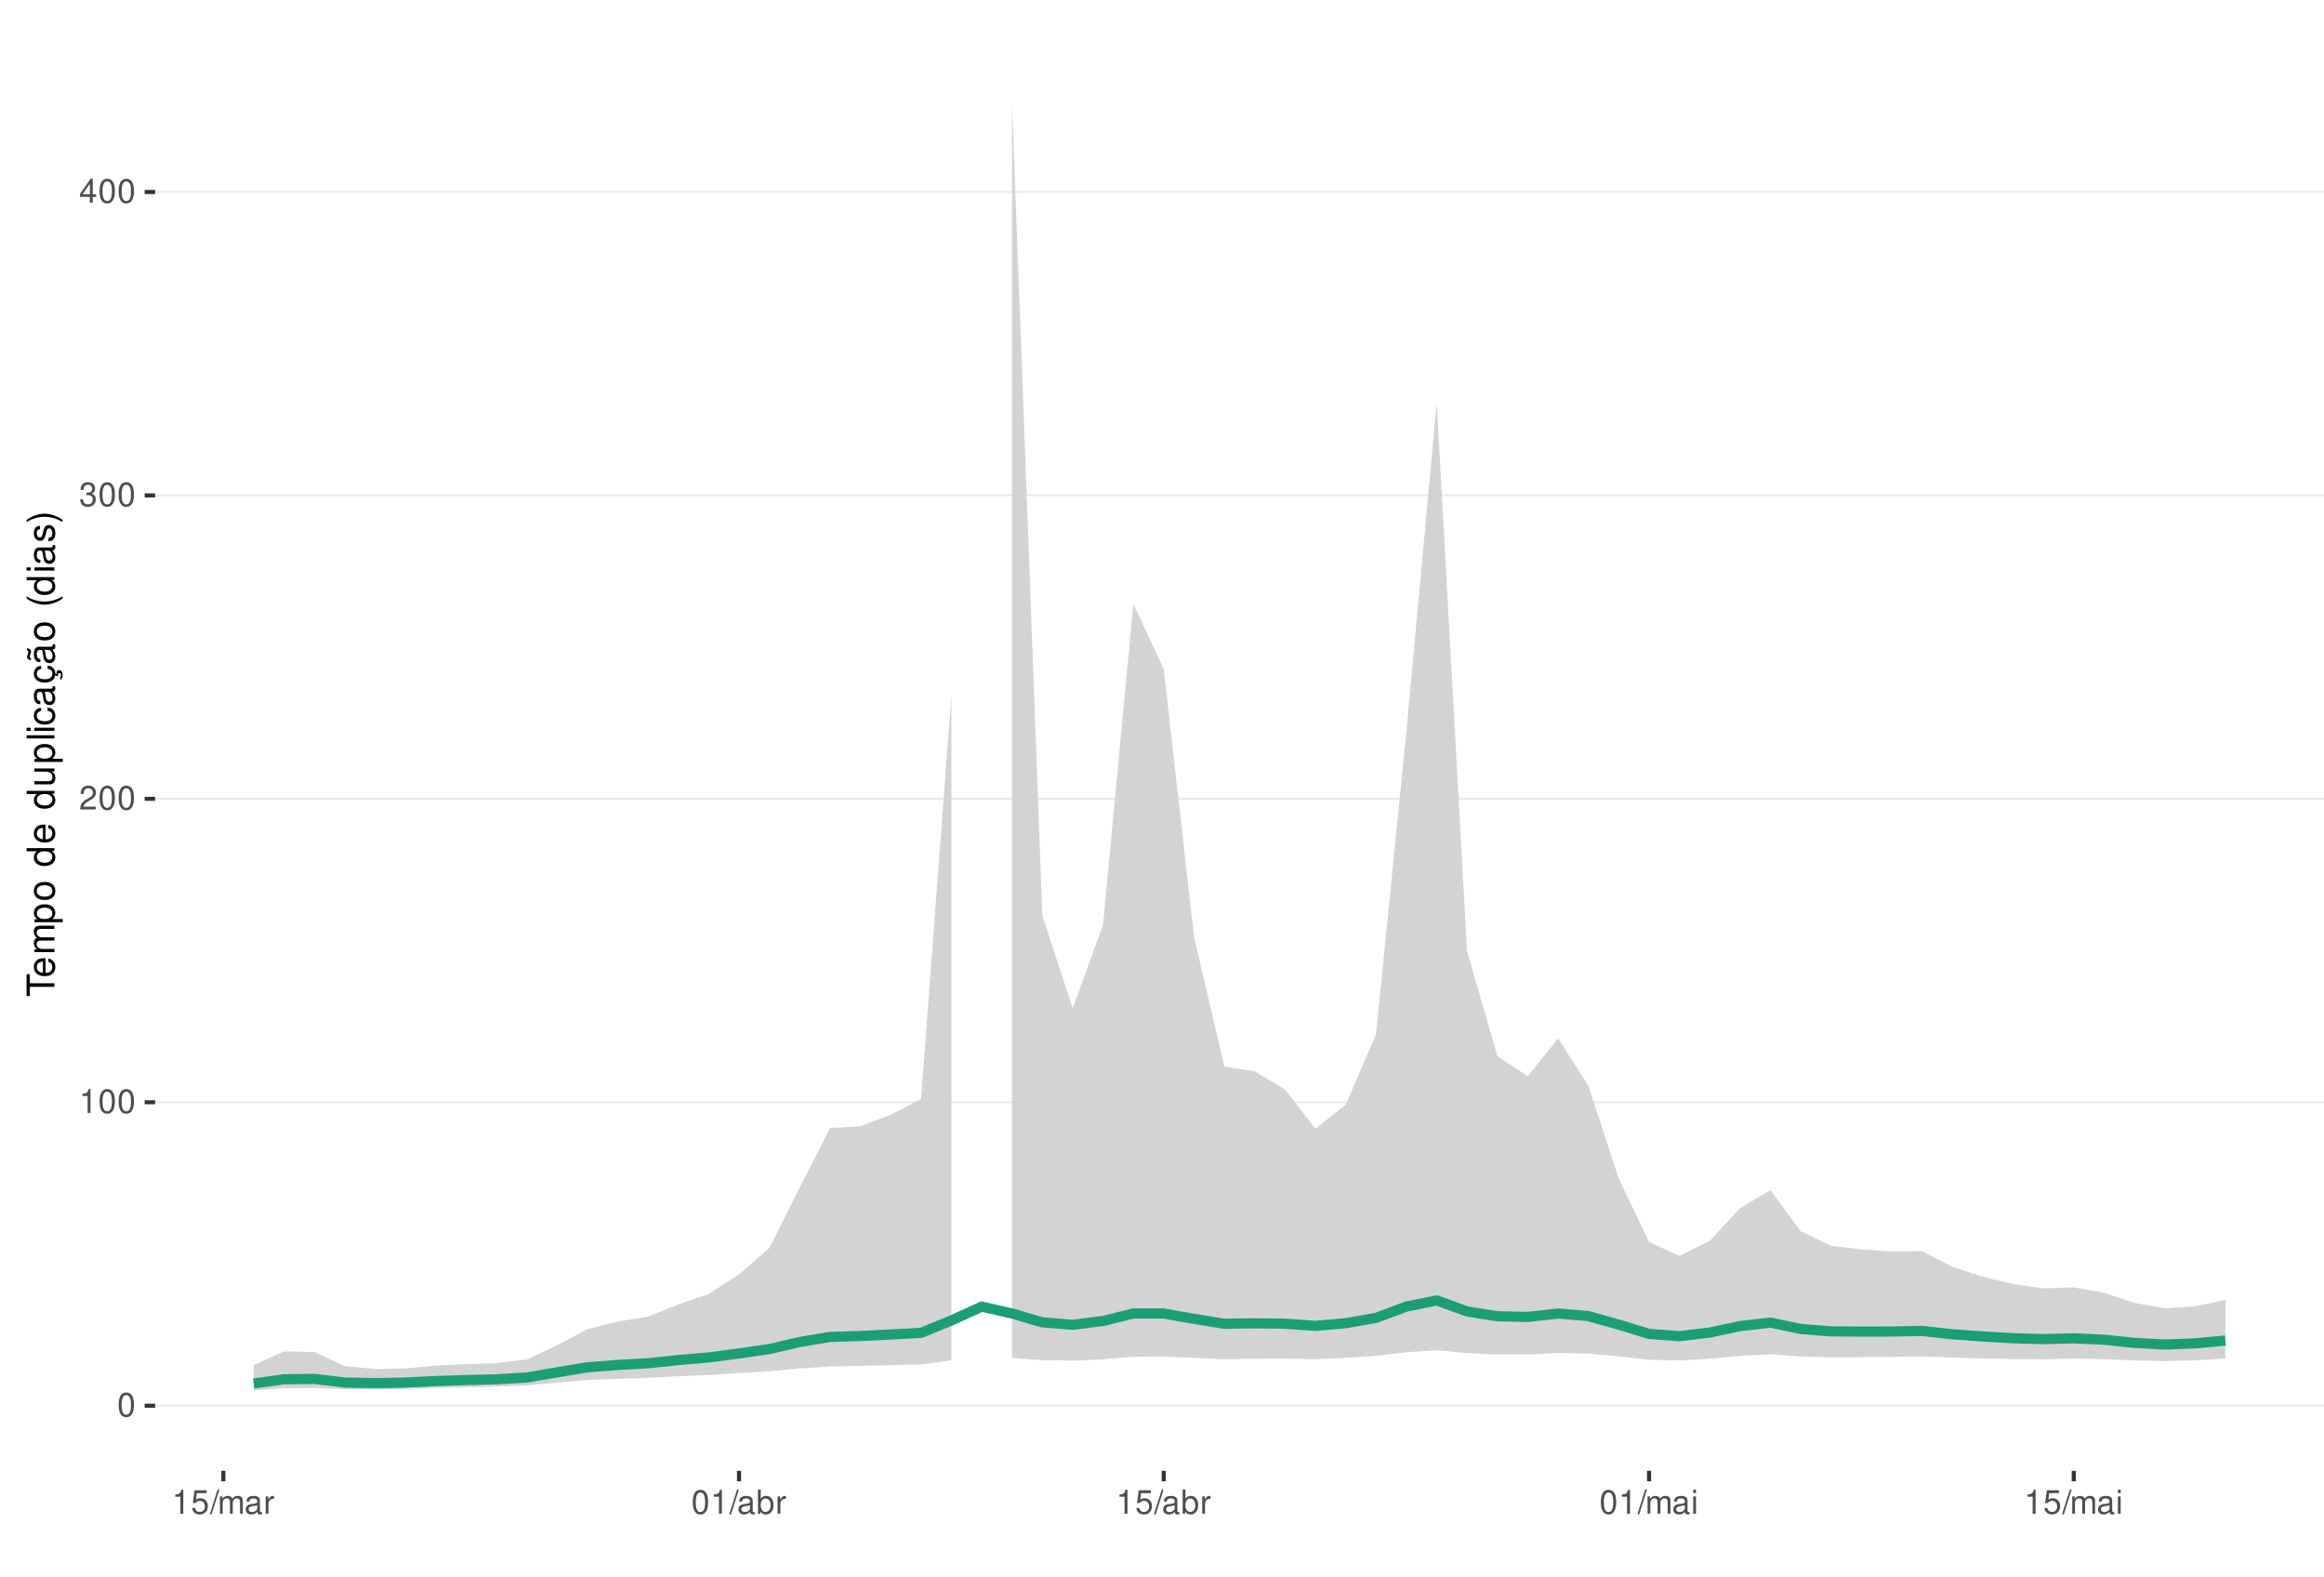
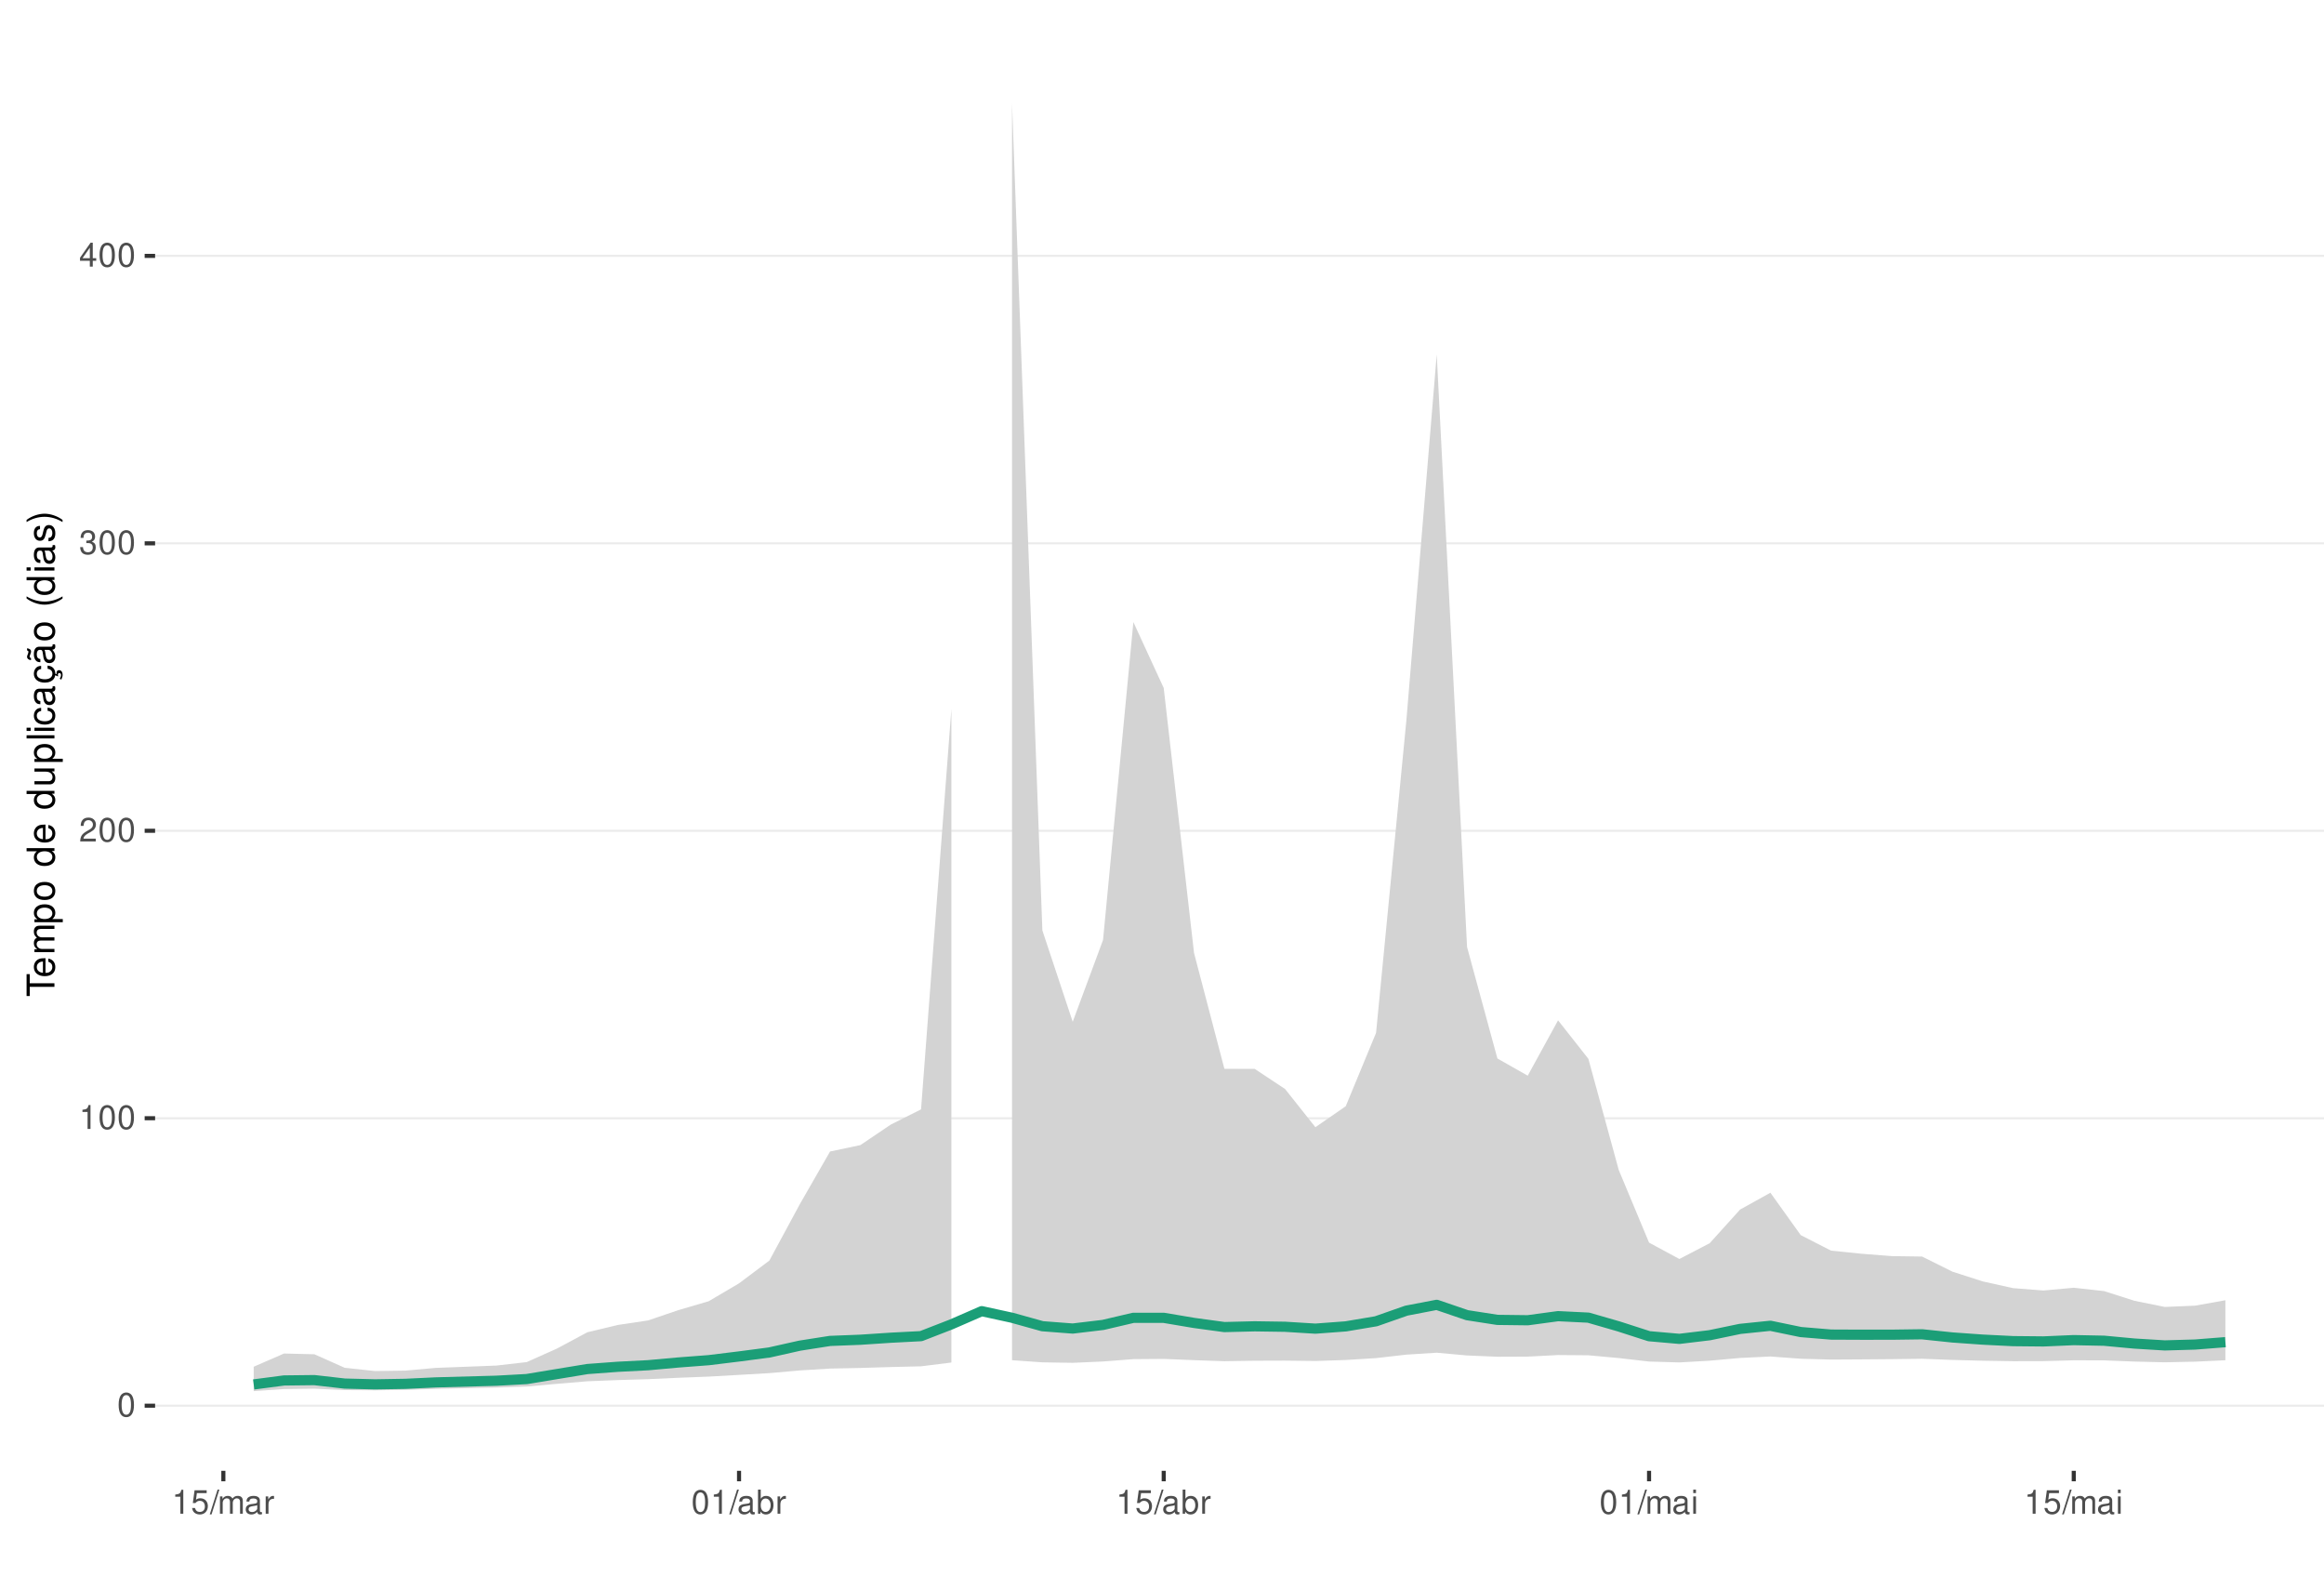
<svg xmlns="http://www.w3.org/2000/svg" xmlns:xlink="http://www.w3.org/1999/xlink" width="609pt" height="413pt" viewBox="0 0 609 413" version="1.1">
  <defs>
    <g>
      <symbol overflow="visible" id="glyph0-0">
        <path style="stroke:none;" d="" />
      </symbol>
      <symbol overflow="visible" id="glyph0-1">
        <path style="stroke:none;" d="M 2.375 -6.266 C 1.812 -6.266 1.297 -6 0.969 -5.578 C 0.578 -5.016 0.375 -4.188 0.375 -3.031 C 0.375 -0.922 1.062 0.203 2.375 0.203 C 3.672 0.203 4.391 -0.922 4.391 -2.984 C 4.391 -4.188 4.203 -5 3.797 -5.578 C 3.469 -6 2.953 -6.266 2.375 -6.266 Z M 2.375 -5.578 C 3.203 -5.578 3.609 -4.75 3.609 -3.047 C 3.609 -1.266 3.219 -0.438 2.359 -0.438 C 1.562 -0.438 1.156 -1.297 1.156 -3.016 C 1.156 -4.75 1.562 -5.578 2.375 -5.578 Z M 2.375 -5.578 " />
      </symbol>
      <symbol overflow="visible" id="glyph0-2">
        <path style="stroke:none;" d="M 2.234 -4.453 L 2.234 0 L 3 0 L 3 -6.266 L 2.5 -6.266 C 2.234 -5.297 2.062 -5.172 0.891 -5.016 L 0.891 -4.453 Z M 2.234 -4.453 " />
      </symbol>
      <symbol overflow="visible" id="glyph0-3">
        <path style="stroke:none;" d="M 4.375 -0.75 L 1.156 -0.75 C 1.234 -1.266 1.5 -1.594 2.266 -2.062 L 3.125 -2.547 C 3.984 -3.016 4.422 -3.656 4.422 -4.438 C 4.422 -4.953 4.219 -5.438 3.859 -5.781 C 3.484 -6.109 3.031 -6.266 2.453 -6.266 C 1.672 -6.266 1.094 -5.984 0.766 -5.438 C 0.547 -5.109 0.453 -4.719 0.438 -4.094 L 1.188 -4.094 C 1.219 -4.516 1.266 -4.766 1.375 -4.984 C 1.578 -5.359 1.969 -5.594 2.438 -5.594 C 3.125 -5.594 3.641 -5.094 3.641 -4.422 C 3.641 -3.906 3.359 -3.484 2.812 -3.172 L 2.016 -2.703 C 0.734 -1.969 0.359 -1.375 0.297 -0.016 L 4.375 -0.016 Z M 4.375 -0.75 " />
      </symbol>
      <symbol overflow="visible" id="glyph0-4">
        <path style="stroke:none;" d="M 1.906 -2.875 L 2.328 -2.875 C 3.156 -2.875 3.594 -2.5 3.594 -1.734 C 3.594 -0.953 3.125 -0.469 2.344 -0.469 C 1.5 -0.469 1.094 -0.906 1.031 -1.812 L 0.281 -1.812 C 0.312 -1.312 0.391 -0.984 0.547 -0.703 C 0.859 -0.109 1.469 0.203 2.297 0.203 C 3.562 0.203 4.375 -0.562 4.375 -1.75 C 4.375 -2.547 4.078 -2.984 3.344 -3.234 C 3.906 -3.469 4.203 -3.906 4.203 -4.531 C 4.203 -5.609 3.5 -6.266 2.328 -6.266 C 1.094 -6.266 0.438 -5.562 0.406 -4.234 L 1.172 -4.234 C 1.172 -4.625 1.219 -4.844 1.312 -5.031 C 1.484 -5.391 1.859 -5.594 2.344 -5.594 C 3.016 -5.594 3.422 -5.188 3.422 -4.516 C 3.422 -4.062 3.266 -3.797 2.922 -3.656 C 2.719 -3.562 2.438 -3.531 1.906 -3.516 Z M 1.906 -2.875 " />
      </symbol>
      <symbol overflow="visible" id="glyph0-5">
        <path style="stroke:none;" d="M 2.828 -1.516 L 2.828 0 L 3.594 0 L 3.594 -1.516 L 4.5 -1.516 L 4.5 -2.203 L 3.594 -2.203 L 3.594 -6.266 L 3.031 -6.266 L 0.25 -2.312 L 0.25 -1.516 Z M 2.828 -2.203 L 0.906 -2.203 L 2.828 -4.953 Z M 2.828 -2.203 " />
      </symbol>
      <symbol overflow="visible" id="glyph0-6">
        <path style="stroke:none;" d="M 4.125 -6.141 L 0.953 -6.141 L 0.5 -2.797 L 1.188 -2.797 C 1.547 -3.219 1.844 -3.375 2.328 -3.375 C 3.156 -3.375 3.656 -2.797 3.656 -1.891 C 3.656 -1.016 3.156 -0.469 2.312 -0.469 C 1.656 -0.469 1.25 -0.812 1.062 -1.5 L 0.297 -1.5 C 0.406 -1 0.5 -0.766 0.672 -0.531 C 1.016 -0.062 1.641 0.203 2.344 0.203 C 3.578 0.203 4.438 -0.703 4.438 -2 C 4.438 -3.219 3.641 -4.047 2.453 -4.047 C 2.031 -4.047 1.672 -3.938 1.328 -3.672 L 1.562 -5.391 L 4.125 -5.391 Z M 4.125 -6.141 " />
      </symbol>
      <symbol overflow="visible" id="glyph0-7">
        <path style="stroke:none;" d="M 1.984 -6.312 L -0.062 0.172 L 0.406 0.172 L 2.453 -6.312 Z M 1.984 -6.312 " />
      </symbol>
      <symbol overflow="visible" id="glyph0-8">
        <path style="stroke:none;" d="M 0.609 -4.531 L 0.609 0 L 1.328 0 L 1.328 -2.844 C 1.328 -3.5 1.812 -4.031 2.391 -4.031 C 2.938 -4.031 3.234 -3.703 3.234 -3.125 L 3.234 0 L 3.969 0 L 3.969 -2.844 C 3.969 -3.5 4.438 -4.031 5.031 -4.031 C 5.562 -4.031 5.875 -3.703 5.875 -3.125 L 5.875 0 L 6.594 0 L 6.594 -3.406 C 6.594 -4.219 6.125 -4.672 5.281 -4.672 C 4.672 -4.672 4.312 -4.484 3.891 -3.969 C 3.625 -4.453 3.25 -4.672 2.672 -4.672 C 2.062 -4.672 1.656 -4.438 1.266 -3.891 L 1.266 -4.531 Z M 0.609 -4.531 " />
      </symbol>
      <symbol overflow="visible" id="glyph0-9">
        <path style="stroke:none;" d="M 4.625 -0.422 C 4.547 -0.406 4.516 -0.406 4.469 -0.406 C 4.219 -0.406 4.078 -0.531 4.078 -0.766 L 4.078 -3.422 C 4.078 -4.234 3.5 -4.672 2.375 -4.672 C 1.719 -4.672 1.188 -4.469 0.875 -4.141 C 0.672 -3.906 0.578 -3.641 0.562 -3.188 L 1.297 -3.188 C 1.344 -3.75 1.672 -4 2.359 -4 C 3.016 -4 3.375 -3.75 3.375 -3.328 L 3.375 -3.141 C 3.359 -2.828 3.203 -2.703 2.609 -2.625 C 1.594 -2.5 1.438 -2.469 1.156 -2.359 C 0.625 -2.125 0.359 -1.734 0.359 -1.141 C 0.359 -0.312 0.938 0.203 1.859 0.203 C 2.422 0.203 2.875 0 3.391 -0.469 C 3.438 0 3.672 0.203 4.141 0.203 C 4.297 0.203 4.391 0.188 4.625 0.125 Z M 3.375 -1.422 C 3.375 -1.188 3.297 -1.031 3.078 -0.844 C 2.781 -0.578 2.438 -0.438 2.016 -0.438 C 1.453 -0.438 1.109 -0.703 1.109 -1.156 C 1.109 -1.641 1.422 -1.875 2.203 -1.984 C 2.984 -2.094 3.125 -2.125 3.375 -2.234 Z M 3.375 -1.422 " />
      </symbol>
      <symbol overflow="visible" id="glyph0-10">
        <path style="stroke:none;" d="M 0.594 -4.531 L 0.594 0 L 1.328 0 L 1.328 -2.359 C 1.328 -3.438 1.781 -3.938 2.781 -3.906 L 2.781 -4.641 C 2.656 -4.656 2.594 -4.672 2.5 -4.672 C 2.031 -4.672 1.672 -4.391 1.266 -3.719 L 1.266 -4.531 Z M 0.594 -4.531 " />
      </symbol>
      <symbol overflow="visible" id="glyph0-11">
        <path style="stroke:none;" d="M 0.469 -6.312 L 0.469 0 L 1.109 0 L 1.109 -0.578 C 1.469 -0.047 1.922 0.203 2.547 0.203 C 3.75 0.203 4.531 -0.781 4.531 -2.281 C 4.531 -3.75 3.797 -4.672 2.594 -4.672 C 1.969 -4.672 1.531 -4.438 1.188 -3.922 L 1.188 -6.312 Z M 2.453 -3.984 C 3.25 -3.984 3.781 -3.297 3.781 -2.203 C 3.781 -1.172 3.234 -0.469 2.453 -0.469 C 1.672 -0.469 1.188 -1.172 1.188 -2.234 C 1.188 -3.297 1.672 -3.984 2.453 -3.984 Z M 2.453 -3.984 " />
      </symbol>
      <symbol overflow="visible" id="glyph0-12">
        <path style="stroke:none;" d="M 1.297 -4.531 L 0.578 -4.531 L 0.578 0 L 1.297 0 Z M 1.297 -6.312 L 0.578 -6.312 L 0.578 -5.406 L 1.297 -5.406 Z M 1.297 -6.312 " />
      </symbol>
      <symbol overflow="visible" id="glyph1-0">
        <path style="stroke:none;" d="" />
      </symbol>
      <symbol overflow="visible" id="glyph1-1">
        <path style="stroke:none;" d="M -6.469 -3.547 L -6.469 -5.938 L -7.297 -5.938 L -7.297 -0.203 L -6.469 -0.203 L -6.469 -2.609 L 0 -2.609 L 0 -3.547 Z M -6.469 -3.547 " />
      </symbol>
      <symbol overflow="visible" id="glyph1-2">
        <path style="stroke:none;" d="M -2.344 -5.125 C -3.141 -5.125 -3.625 -5.062 -4.016 -4.922 C -4.875 -4.578 -5.391 -3.781 -5.391 -2.797 C -5.391 -1.344 -4.281 -0.406 -2.547 -0.406 C -0.812 -0.406 0.234 -1.297 0.234 -2.781 C 0.234 -3.984 -0.453 -4.812 -1.594 -5.016 L -1.594 -4.188 C -0.906 -3.953 -0.547 -3.484 -0.547 -2.812 C -0.547 -2.281 -0.781 -1.828 -1.219 -1.547 C -1.516 -1.344 -1.812 -1.281 -2.344 -1.266 Z M -3.016 -1.297 C -3.984 -1.359 -4.625 -1.953 -4.625 -2.797 C -4.625 -3.641 -3.953 -4.234 -3.016 -4.234 Z M -3.016 -1.297 " />
      </symbol>
      <symbol overflow="visible" id="glyph1-3">
        <path style="stroke:none;" d="M -5.234 -0.703 L 0 -0.703 L 0 -1.547 L -3.297 -1.547 C -4.047 -1.547 -4.656 -2.094 -4.656 -2.766 C -4.656 -3.391 -4.281 -3.734 -3.609 -3.734 L 0 -3.734 L 0 -4.578 L -3.297 -4.578 C -4.047 -4.578 -4.656 -5.125 -4.656 -5.812 C -4.656 -6.422 -4.266 -6.781 -3.609 -6.781 L 0 -6.781 L 0 -7.625 L -3.938 -7.625 C -4.875 -7.625 -5.391 -7.078 -5.391 -6.094 C -5.391 -5.406 -5.188 -4.984 -4.594 -4.484 C -5.156 -4.188 -5.391 -3.766 -5.391 -3.078 C -5.391 -2.375 -5.125 -1.906 -4.5 -1.469 L -5.234 -1.469 Z M -5.234 -0.703 " />
      </symbol>
      <symbol overflow="visible" id="glyph1-4">
        <path style="stroke:none;" d="M 2.188 -0.547 L 2.188 -1.375 L -0.547 -1.375 C -0.016 -1.812 0.234 -2.312 0.234 -2.984 C 0.234 -4.344 -0.859 -5.234 -2.531 -5.234 C -4.297 -5.234 -5.391 -4.375 -5.391 -2.984 C -5.391 -2.266 -5.062 -1.703 -4.453 -1.312 L -5.234 -1.312 L -5.234 -0.547 Z M -4.609 -2.844 C -4.609 -3.766 -3.797 -4.359 -2.547 -4.359 C -1.359 -4.359 -0.547 -3.75 -0.547 -2.844 C -0.547 -1.953 -1.344 -1.375 -2.578 -1.375 C -3.812 -1.375 -4.609 -1.953 -4.609 -2.844 Z M -4.609 -2.844 " />
      </symbol>
      <symbol overflow="visible" id="glyph1-5">
        <path style="stroke:none;" d="M -5.391 -2.719 C -5.391 -1.234 -4.344 -0.359 -2.578 -0.359 C -0.812 -0.359 0.234 -1.234 0.234 -2.734 C 0.234 -4.203 -0.812 -5.094 -2.547 -5.094 C -4.359 -5.094 -5.391 -4.234 -5.391 -2.719 Z M -4.625 -2.734 C -4.625 -3.672 -3.844 -4.234 -2.547 -4.234 C -1.312 -4.234 -0.547 -3.656 -0.547 -2.734 C -0.547 -1.797 -1.312 -1.234 -2.578 -1.234 C -3.844 -1.234 -4.625 -1.797 -4.625 -2.734 Z M -4.625 -2.734 " />
      </symbol>
      <symbol overflow="visible" id="glyph1-6">
        <path style="stroke:none;" d="" />
      </symbol>
      <symbol overflow="visible" id="glyph1-7">
        <path style="stroke:none;" d="M -7.297 -4.953 L -7.297 -4.125 L -4.578 -4.125 C -5.109 -3.766 -5.391 -3.203 -5.391 -2.516 C -5.391 -1.156 -4.297 -0.266 -2.625 -0.266 C -0.859 -0.266 0.234 -1.125 0.234 -2.547 C 0.234 -3.266 -0.047 -3.766 -0.688 -4.203 L 0 -4.203 L 0 -4.953 Z M -4.609 -2.656 C -4.609 -3.547 -3.812 -4.125 -2.562 -4.125 C -1.344 -4.125 -0.547 -3.547 -0.547 -2.656 C -0.547 -1.734 -1.359 -1.125 -2.578 -1.125 C -3.797 -1.125 -4.609 -1.734 -4.609 -2.656 Z M -4.609 -2.656 " />
      </symbol>
      <symbol overflow="visible" id="glyph1-8">
        <path style="stroke:none;" d="M 0 -4.812 L -5.234 -4.812 L -5.234 -3.984 L -2.266 -3.984 C -1.203 -3.984 -0.5 -3.438 -0.5 -2.562 C -0.5 -1.906 -0.906 -1.484 -1.531 -1.484 L -5.234 -1.484 L -5.234 -0.656 L -1.203 -0.656 C -0.328 -0.656 0.234 -1.297 0.234 -2.312 C 0.234 -3.094 -0.047 -3.578 -0.734 -4.062 L 0 -4.062 Z M 0 -4.812 " />
      </symbol>
      <symbol overflow="visible" id="glyph1-9">
        <path style="stroke:none;" d="M -7.297 -1.516 L -7.297 -0.688 L 0 -0.688 L 0 -1.516 Z M -7.297 -1.516 " />
      </symbol>
      <symbol overflow="visible" id="glyph1-10">
        <path style="stroke:none;" d="M -5.234 -1.5 L -5.234 -0.672 L 0 -0.672 L 0 -1.5 Z M -7.297 -1.5 L -7.297 -0.656 L -6.234 -0.656 L -6.234 -1.5 Z M -7.297 -1.5 " />
      </symbol>
      <symbol overflow="visible" id="glyph1-11">
        <path style="stroke:none;" d="M -3.484 -4.703 C -3.984 -4.672 -4.312 -4.562 -4.609 -4.359 C -5.094 -4 -5.391 -3.375 -5.391 -2.641 C -5.391 -1.219 -4.266 -0.312 -2.531 -0.312 C -0.844 -0.312 0.234 -1.203 0.234 -2.625 C 0.234 -3.875 -0.516 -4.672 -1.797 -4.766 L -1.797 -3.938 C -0.953 -3.797 -0.547 -3.359 -0.547 -2.656 C -0.547 -1.734 -1.297 -1.188 -2.531 -1.188 C -3.844 -1.188 -4.625 -1.719 -4.625 -2.625 C -4.625 -3.328 -4.203 -3.766 -3.484 -3.875 Z M -3.484 -4.703 " />
      </symbol>
      <symbol overflow="visible" id="glyph1-12">
        <path style="stroke:none;" d="M -0.484 -5.344 C -0.469 -5.266 -0.469 -5.219 -0.469 -5.172 C -0.469 -4.875 -0.625 -4.719 -0.875 -4.719 L -3.953 -4.719 C -4.891 -4.719 -5.391 -4.047 -5.391 -2.75 C -5.391 -1.984 -5.172 -1.375 -4.781 -1.016 C -4.516 -0.766 -4.203 -0.672 -3.688 -0.656 L -3.688 -1.484 C -4.328 -1.562 -4.625 -1.938 -4.625 -2.719 C -4.625 -3.484 -4.344 -3.891 -3.844 -3.891 L -3.625 -3.891 C -3.266 -3.875 -3.125 -3.703 -3.047 -3.016 C -2.891 -1.844 -2.844 -1.656 -2.719 -1.344 C -2.453 -0.734 -2 -0.422 -1.312 -0.422 C -0.375 -0.422 0.234 -1.078 0.234 -2.141 C 0.234 -2.797 0 -3.328 -0.547 -3.922 C 0 -3.984 0.234 -4.234 0.234 -4.781 C 0.234 -4.953 0.203 -5.062 0.141 -5.344 Z M -1.656 -3.891 C -1.375 -3.891 -1.203 -3.812 -0.969 -3.562 C -0.656 -3.219 -0.5 -2.812 -0.5 -2.312 C -0.5 -1.672 -0.812 -1.297 -1.344 -1.297 C -1.891 -1.297 -2.172 -1.656 -2.297 -2.547 C -2.422 -3.438 -2.453 -3.609 -2.594 -3.891 Z M -1.656 -3.891 " />
      </symbol>
      <symbol overflow="visible" id="glyph1-13">
        <path style="stroke:none;" d="M 0.234 -2.641 C 0.234 -3.875 -0.547 -4.703 -1.797 -4.766 L -1.797 -3.938 C -0.953 -3.797 -0.531 -3.359 -0.531 -2.656 C -0.531 -1.734 -1.281 -1.188 -2.516 -1.188 C -3.844 -1.188 -4.625 -1.719 -4.625 -2.625 C -4.625 -3.328 -4.203 -3.766 -3.484 -3.875 L -3.484 -4.703 C -3.984 -4.672 -4.312 -4.562 -4.609 -4.359 C -5.094 -4 -5.391 -3.375 -5.391 -2.641 C -5.391 -1.219 -4.266 -0.312 -2.531 -0.312 C -1.469 -0.312 -0.625 -0.672 -0.156 -1.312 C 0.047 -1.594 0.125 -1.812 0.203 -2.25 L 0.922 -1.938 L 0.984 -2.062 C 0.938 -2.188 0.906 -2.25 0.906 -2.375 C 0.906 -2.656 1.047 -2.828 1.281 -2.828 C 1.547 -2.828 1.734 -2.594 1.734 -2.297 C 1.734 -2.031 1.672 -1.844 1.438 -1.406 L 1.406 -1.312 L 1.812 -1.094 C 2.078 -1.75 2.141 -1.953 2.141 -2.344 C 2.141 -3.109 1.781 -3.578 1.203 -3.578 C 0.781 -3.578 0.547 -3.297 0.547 -2.797 C 0.547 -2.703 0.547 -2.641 0.562 -2.516 Z M 0.234 -2.641 " />
      </symbol>
      <symbol overflow="visible" id="glyph1-14">
        <path style="stroke:none;" d="M -0.484 -5.344 C -0.469 -5.266 -0.469 -5.219 -0.469 -5.172 C -0.469 -4.875 -0.625 -4.719 -0.875 -4.719 L -3.953 -4.719 C -4.891 -4.719 -5.391 -4.047 -5.391 -2.75 C -5.391 -1.984 -5.172 -1.375 -4.781 -1.016 C -4.516 -0.766 -4.203 -0.672 -3.688 -0.656 L -3.688 -1.484 C -4.328 -1.562 -4.625 -1.938 -4.625 -2.719 C -4.625 -3.484 -4.344 -3.891 -3.844 -3.891 L -3.625 -3.891 C -3.266 -3.875 -3.125 -3.703 -3.047 -3.016 C -2.891 -1.844 -2.844 -1.656 -2.719 -1.344 C -2.453 -0.734 -2 -0.422 -1.312 -0.422 C -0.375 -0.422 0.234 -1.078 0.234 -2.141 C 0.234 -2.797 0 -3.328 -0.547 -3.922 C 0 -3.984 0.234 -4.234 0.234 -4.781 C 0.234 -4.953 0.203 -5.062 0.141 -5.344 Z M -1.656 -3.891 C -1.375 -3.891 -1.203 -3.812 -0.969 -3.562 C -0.656 -3.219 -0.5 -2.812 -0.5 -2.312 C -0.5 -1.672 -0.812 -1.297 -1.344 -1.297 C -1.891 -1.297 -2.172 -1.656 -2.297 -2.547 C -2.422 -3.438 -2.453 -3.609 -2.594 -3.891 Z M -7.172 -3.75 C -6.922 -3.672 -6.812 -3.547 -6.812 -3.375 C -6.812 -3.25 -6.875 -2.984 -6.984 -2.734 C -7.156 -2.312 -7.172 -2.25 -7.172 -2.047 C -7.172 -1.594 -6.797 -1.297 -6.141 -1.188 L -6.141 -1.766 C -6.375 -1.812 -6.5 -1.938 -6.5 -2.094 C -6.5 -2.203 -6.469 -2.344 -6.375 -2.578 C -6.156 -3.156 -6.125 -3.234 -6.125 -3.438 C -6.125 -3.922 -6.484 -4.219 -7.172 -4.312 Z M -7.172 -3.75 " />
      </symbol>
      <symbol overflow="visible" id="glyph1-15">
        <path style="stroke:none;" d="M -7.297 -2.359 C -5.984 -1.359 -4.156 -0.734 -2.594 -0.734 C -1.016 -0.734 0.812 -1.359 2.125 -2.359 L 2.125 -2.906 C 0.688 -2.031 -0.984 -1.547 -2.594 -1.547 C -4.188 -1.547 -5.875 -2.031 -7.297 -2.906 Z M -7.297 -2.359 " />
      </symbol>
      <symbol overflow="visible" id="glyph1-16">
        <path style="stroke:none;" d="M -3.781 -4.375 C -4.812 -4.375 -5.391 -3.688 -5.391 -2.484 C -5.391 -1.266 -4.766 -0.469 -3.797 -0.469 C -2.969 -0.469 -2.578 -0.891 -2.281 -2.125 L -2.094 -2.906 C -1.953 -3.484 -1.734 -3.719 -1.375 -3.719 C -0.875 -3.719 -0.547 -3.234 -0.547 -2.5 C -0.547 -2.047 -0.672 -1.672 -0.891 -1.453 C -1.047 -1.328 -1.188 -1.266 -1.562 -1.219 L -1.562 -0.344 C -0.344 -0.375 0.234 -1.062 0.234 -2.438 C 0.234 -3.75 -0.422 -4.594 -1.438 -4.594 C -2.203 -4.594 -2.641 -4.156 -2.891 -3.109 L -3.078 -2.312 C -3.234 -1.625 -3.453 -1.344 -3.828 -1.344 C -4.312 -1.344 -4.625 -1.766 -4.625 -2.453 C -4.625 -3.125 -4.328 -3.484 -3.781 -3.5 Z M -3.781 -4.375 " />
      </symbol>
      <symbol overflow="visible" id="glyph1-17">
        <path style="stroke:none;" d="M 2.125 -0.938 C 0.812 -1.938 -1.016 -2.562 -2.578 -2.562 C -4.156 -2.562 -5.984 -1.938 -7.297 -0.938 L -7.297 -0.375 C -5.859 -1.266 -4.188 -1.75 -2.578 -1.75 C -0.984 -1.75 0.703 -1.266 2.125 -0.375 Z M 2.125 -0.938 " />
      </symbol>
    </g>
    <clipPath id="clip1">
      <path d="M 40.645 9.961 L 609 9.961 L 609 385.328 L 40.645 385.328 Z M 40.645 9.961 " />
    </clipPath>
    <clipPath id="clip2">
      <path d="M 40.645 368 L 609 368 L 609 369 L 40.645 369 Z M 40.645 368 " />
    </clipPath>
    <clipPath id="clip3">
-       <path d="M 40.645 288 L 609 288 L 609 290 L 40.645 290 Z M 40.645 288 " />
+       <path d="M 40.645 292 L 609 292 L 609 294 L 40.645 294 Z M 40.645 292 " />
    </clipPath>
    <clipPath id="clip4">
-       <path d="M 40.645 209 L 609 209 L 609 210 L 40.645 210 Z M 40.645 209 " />
+       <path d="M 40.645 217 L 609 217 L 609 218 L 40.645 218 Z M 40.645 217 " />
    </clipPath>
    <clipPath id="clip5">
-       <path d="M 40.645 129 L 609 129 L 609 131 L 40.645 131 Z M 40.645 129 " />
+       <path d="M 40.645 142 L 609 142 L 609 143 L 40.645 143 Z M 40.645 142 " />
    </clipPath>
    <clipPath id="clip6">
-       <path d="M 40.645 50 L 609 50 L 609 51 L 40.645 51 Z M 40.645 50 " />
+       <path d="M 40.645 66 L 609 66 L 609 68 L 40.645 68 Z M 40.645 66 " />
    </clipPath>
  </defs>
  <g id="surface188">
    <rect x="0" y="0" width="609" height="413" style="fill:rgb(100%,100%,100%);fill-opacity:1;stroke:none;" />
    <rect x="0" y="0" width="609" height="413" style="fill:rgb(100%,100%,100%);fill-opacity:1;stroke:none;" />
    <path style="fill:none;stroke-width:1.067;stroke-linecap:round;stroke-linejoin:round;stroke:rgb(100%,100%,100%);stroke-opacity:1;stroke-miterlimit:10;" d="M 0 413 L 609 413 L 609 0 L 0 0 Z M 0 413 " />
    <g clip-path="url(#clip1)" clip-rule="nonzero">
      <path style=" stroke:none;fill-rule:nonzero;fill:rgb(100%,100%,100%);fill-opacity:1;" d="M 40.645 385.328 L 609 385.328 L 609 9.961 L 40.645 9.961 Z M 40.645 385.328 " />
    </g>
    <g clip-path="url(#clip2)" clip-rule="nonzero">
      <path style="fill:none;stroke-width:0.533;stroke-linecap:butt;stroke-linejoin:round;stroke:rgb(92.157%,92.157%,92.157%);stroke-opacity:1;stroke-miterlimit:10;" d="M 40.645 368.266 L 609 368.266 " />
    </g>
    <g clip-path="url(#clip3)" clip-rule="nonzero">
-       <path style="fill:none;stroke-width:0.533;stroke-linecap:butt;stroke-linejoin:round;stroke:rgb(92.157%,92.157%,92.157%);stroke-opacity:1;stroke-miterlimit:10;" d="M 40.645 288.773 L 609 288.773 " />
+       <path style="fill:none;stroke-width:0.533;stroke-linecap:butt;stroke-linejoin:round;stroke:rgb(92.157%,92.157%,92.157%);stroke-opacity:1;stroke-miterlimit:10;" d="M 40.645 292.957 L 609 292.957 " />
    </g>
    <g clip-path="url(#clip4)" clip-rule="nonzero">
-       <path style="fill:none;stroke-width:0.533;stroke-linecap:butt;stroke-linejoin:round;stroke:rgb(92.157%,92.157%,92.157%);stroke-opacity:1;stroke-miterlimit:10;" d="M 40.645 209.277 L 609 209.277 " />
+       <path style="fill:none;stroke-width:0.533;stroke-linecap:butt;stroke-linejoin:round;stroke:rgb(92.157%,92.157%,92.157%);stroke-opacity:1;stroke-miterlimit:10;" d="M 40.645 217.652 L 609 217.652 " />
    </g>
    <g clip-path="url(#clip5)" clip-rule="nonzero">
-       <path style="fill:none;stroke-width:0.533;stroke-linecap:butt;stroke-linejoin:round;stroke:rgb(92.157%,92.157%,92.157%);stroke-opacity:1;stroke-miterlimit:10;" d="M 40.645 129.785 L 609 129.785 " />
+       <path style="fill:none;stroke-width:0.533;stroke-linecap:butt;stroke-linejoin:round;stroke:rgb(92.157%,92.157%,92.157%);stroke-opacity:1;stroke-miterlimit:10;" d="M 40.645 142.344 L 609 142.344 " />
    </g>
    <g clip-path="url(#clip6)" clip-rule="nonzero">
-       <path style="fill:none;stroke-width:0.533;stroke-linecap:butt;stroke-linejoin:round;stroke:rgb(92.157%,92.157%,92.157%);stroke-opacity:1;stroke-miterlimit:10;" d="M 40.645 50.293 L 609 50.293 " />
-     </g>
-     <path style=" stroke:none;fill-rule:nonzero;fill:rgb(82.745%,82.745%,82.745%);fill-opacity:1;" d="M 66.48 357.637 L 74.43 354.027 L 82.379 354.211 L 90.328 357.887 L 98.277 358.668 L 106.223 358.504 L 114.172 357.746 L 122.121 357.387 L 130.07 357.125 L 138.02 356.156 L 145.969 352.441 L 153.918 348.191 L 161.867 346.195 L 169.816 344.941 L 177.766 341.711 L 185.715 338.98 L 193.664 333.879 L 201.613 326.926 L 209.562 311.09 L 217.512 295.523 L 225.461 295.051 L 233.41 292.059 L 241.359 287.922 L 249.309 182.16 L 249.309 356.395 L 241.359 357.438 L 233.41 357.645 L 225.461 357.84 L 217.512 357.988 L 209.562 358.504 L 201.613 359.227 L 193.664 359.734 L 185.715 360.211 L 177.766 360.555 L 169.816 360.977 L 161.867 361.223 L 153.918 361.559 L 145.969 362.23 L 138.02 362.969 L 130.07 363.262 L 122.121 363.422 L 114.172 363.613 L 106.223 363.875 L 98.277 364.008 L 90.328 363.977 L 82.379 363.594 L 74.43 363.703 L 66.48 364.266 Z M 66.48 357.637 " />
-     <path style=" stroke:none;fill-rule:nonzero;fill:rgb(82.745%,82.745%,82.745%);fill-opacity:1;" d="M 265.203 27.023 L 273.152 239.91 L 281.102 264.184 L 289.051 242.258 L 297 158.207 L 304.949 175.301 L 312.898 245.504 L 320.848 279.418 L 328.797 280.645 L 336.746 285.449 L 344.695 295.723 L 352.645 289.398 L 360.594 270.938 L 368.543 191.645 L 376.492 105.398 L 384.441 249.191 L 392.391 276.691 L 400.34 281.949 L 408.289 272.035 L 416.234 284.48 L 424.184 308.734 L 432.133 325.375 L 440.082 329.023 L 448.031 325.094 L 455.98 316.504 L 463.93 311.797 L 471.879 322.574 L 479.828 326.363 L 487.777 327.305 L 495.727 327.871 L 503.676 327.773 L 511.625 331.891 L 519.574 334.449 L 527.523 336.395 L 535.473 337.531 L 543.422 337.254 L 551.371 338.699 L 559.32 341.336 L 567.27 342.746 L 575.215 342.234 L 583.164 340.551 L 583.164 355.93 L 575.215 356.383 L 567.27 356.598 L 559.32 356.418 L 551.371 356.055 L 543.422 355.934 L 535.473 356.094 L 527.523 356.035 L 519.574 355.879 L 511.625 355.676 L 503.676 355.344 L 495.727 355.477 L 487.777 355.551 L 479.828 355.586 L 471.879 355.383 L 463.93 354.785 L 455.98 355.211 L 448.031 355.957 L 440.082 356.414 L 432.133 356.223 L 424.184 355.344 L 416.234 354.617 L 408.289 354.465 L 400.34 354.824 L 392.391 354.836 L 384.441 354.496 L 376.492 353.715 L 368.543 354.25 L 360.594 355.227 L 352.645 355.746 L 344.695 356.047 L 336.746 355.93 L 328.797 355.961 L 320.848 356.07 L 312.898 355.734 L 304.949 355.391 L 297 355.457 L 289.051 356.102 L 281.102 356.473 L 273.152 356.34 L 265.203 355.754 Z M 265.203 27.023 " />
-     <path style="fill:none;stroke-width:2.667;stroke-linecap:butt;stroke-linejoin:round;stroke:rgb(10.588%,61.961%,46.667%);stroke-opacity:1;stroke-miterlimit:10;" d="M 66.48 362.445 L 74.43 361.348 L 82.379 361.246 L 90.328 362.195 L 98.277 362.363 L 106.223 362.207 L 114.172 361.809 L 122.121 361.559 L 130.07 361.359 L 138.02 360.895 L 145.969 359.523 L 153.918 358.211 L 161.867 357.586 L 169.816 357.152 L 177.766 356.312 L 185.715 355.625 L 193.664 354.59 L 201.613 353.426 L 209.562 351.582 L 217.512 350.25 L 225.461 350.008 L 233.41 349.617 L 241.359 349.18 L 249.309 345.941 L 257.258 342.309 L 265.203 344.117 L 273.152 346.438 L 281.102 347.074 L 289.051 346.074 L 297 344.113 L 304.949 344.117 L 312.898 345.516 L 320.848 346.812 L 328.797 346.68 L 336.746 346.789 L 344.695 347.352 L 352.645 346.652 L 360.594 345.266 L 368.543 342.289 L 376.492 340.688 L 384.441 343.578 L 392.391 344.84 L 400.34 345.004 L 408.289 344.125 L 416.234 344.789 L 424.184 347.027 L 432.133 349.461 L 440.082 350.059 L 448.031 349.105 L 455.98 347.41 L 463.93 346.5 L 471.879 348.164 L 479.828 348.793 L 487.777 348.855 L 495.727 348.84 L 503.676 348.672 L 511.625 349.559 L 519.574 350.133 L 527.523 350.586 L 535.473 350.828 L 543.422 350.617 L 551.371 350.98 L 559.32 351.809 L 567.27 352.25 L 575.215 351.945 L 583.164 351.191 " />
+       <path style="fill:none;stroke-width:0.533;stroke-linecap:butt;stroke-linejoin:round;stroke:rgb(92.157%,92.157%,92.157%);stroke-opacity:1;stroke-miterlimit:10;" d="M 40.645 67.035 L 609 67.035 " />
+     </g>
+     <path style=" stroke:none;fill-rule:nonzero;fill:rgb(82.745%,82.745%,82.745%);fill-opacity:1;" d="M 66.48 358.059 L 74.43 354.598 L 82.379 354.793 L 90.328 358.336 L 98.277 359.191 L 106.223 359.078 L 114.172 358.363 L 122.121 358.062 L 130.07 357.754 L 138.02 356.844 L 145.969 353.289 L 153.918 349.027 L 161.867 347.121 L 169.816 345.93 L 177.766 343.23 L 185.715 340.898 L 193.664 336.211 L 201.613 330.246 L 209.562 315.531 L 217.512 301.676 L 225.461 299.996 L 233.41 294.629 L 241.359 290.637 L 249.309 185.738 L 249.309 356.957 L 241.359 357.949 L 233.41 358.141 L 225.461 358.379 L 217.512 358.543 L 209.562 359.031 L 201.613 359.734 L 193.664 360.195 L 185.715 360.645 L 177.766 360.953 L 169.816 361.32 L 161.867 361.555 L 153.918 361.871 L 145.969 362.535 L 138.02 363.246 L 130.07 363.523 L 122.121 363.688 L 114.172 363.859 L 106.223 364.113 L 98.277 364.227 L 90.328 364.18 L 82.379 363.809 L 74.43 363.91 L 66.48 364.445 Z M 66.48 358.059 " />
+     <path style=" stroke:none;fill-rule:nonzero;fill:rgb(82.745%,82.745%,82.745%);fill-opacity:1;" d="M 265.203 27.023 L 273.152 243.758 L 281.102 267.691 L 289.051 246.254 L 297 162.98 L 304.949 180.242 L 312.898 249.68 L 320.848 280.008 L 328.797 280.031 L 336.746 285.297 L 344.695 295.305 L 352.645 289.816 L 360.594 270.598 L 368.543 188.68 L 376.492 92.863 L 384.441 248.113 L 392.391 277.305 L 400.34 281.809 L 408.289 267.309 L 416.234 277.398 L 424.184 306.5 L 432.133 325.547 L 440.082 329.832 L 448.031 325.688 L 455.98 316.887 L 463.93 312.473 L 471.879 323.582 L 479.828 327.648 L 487.777 328.457 L 495.727 329.078 L 503.676 329.191 L 511.625 333.148 L 519.574 335.707 L 527.523 337.469 L 535.473 338.09 L 543.422 337.367 L 551.371 338.246 L 559.32 340.781 L 567.27 342.395 L 575.215 342.059 L 583.164 340.641 L 583.164 356.355 L 575.215 356.73 L 567.27 356.898 L 559.32 356.703 L 551.371 356.391 L 543.422 356.371 L 535.473 356.59 L 527.523 356.609 L 519.574 356.48 L 511.625 356.277 L 503.676 355.969 L 495.727 356.074 L 487.777 356.137 L 479.828 356.184 L 471.879 355.965 L 463.93 355.379 L 455.98 355.762 L 448.031 356.477 L 440.082 356.93 L 432.133 356.699 L 424.184 355.785 L 416.234 355.059 L 408.289 354.996 L 400.34 355.41 L 392.391 355.441 L 384.441 355.109 L 376.492 354.387 L 368.543 354.891 L 360.594 355.801 L 352.645 356.293 L 344.695 356.555 L 336.746 356.457 L 328.797 356.484 L 320.848 356.609 L 312.898 356.336 L 304.949 356.008 L 297 356.07 L 289.051 356.684 L 281.102 357.035 L 273.152 356.906 L 265.203 356.348 Z M 265.203 27.023 " />
+     <path style="fill:none;stroke-width:2.667;stroke-linecap:butt;stroke-linejoin:round;stroke:rgb(10.588%,61.961%,46.667%);stroke-opacity:1;stroke-miterlimit:10;" d="M 66.48 362.699 L 74.43 361.656 L 82.379 361.562 L 90.328 362.473 L 98.277 362.676 L 106.223 362.543 L 114.172 362.164 L 130.07 361.727 L 138.02 361.289 L 145.969 359.973 L 153.918 358.664 L 161.867 358.074 L 169.816 357.664 L 177.766 356.945 L 185.715 356.34 L 193.664 355.367 L 201.613 354.324 L 209.562 352.543 L 217.512 351.297 L 225.461 350.988 L 233.41 350.461 L 241.359 350.047 L 249.309 346.961 L 257.258 343.5 L 265.203 345.23 L 273.152 347.445 L 281.102 348.055 L 289.051 347.105 L 297 345.242 L 304.949 345.246 L 312.898 346.586 L 320.848 347.668 L 328.797 347.473 L 336.746 347.59 L 344.695 348.082 L 352.645 347.488 L 360.594 346.152 L 368.543 343.367 L 376.492 341.84 L 384.441 344.551 L 392.391 345.785 L 400.34 345.883 L 408.289 344.809 L 416.234 345.199 L 424.184 347.496 L 432.133 350.062 L 440.082 350.758 L 448.031 349.801 L 455.98 348.148 L 463.93 347.328 L 471.879 348.973 L 479.828 349.637 L 487.777 349.672 L 495.727 349.668 L 503.676 349.559 L 511.625 350.391 L 519.574 350.957 L 527.523 351.352 L 535.473 351.43 L 543.422 351.086 L 551.371 351.246 L 559.32 351.988 L 567.27 352.473 L 575.215 352.246 L 583.164 351.621 " />
    <g style="fill:rgb(30.196%,30.196%,30.196%);fill-opacity:1;">
      <use xlink:href="#glyph0-1" x="30.715" y="371.071" />
    </g>
    <g style="fill:rgb(30.196%,30.196%,30.196%);fill-opacity:1;">
-       <use xlink:href="#glyph0-2" x="20.715" y="291.579" />
-       <use xlink:href="#glyph0-1" x="25.715" y="291.579" />
-       <use xlink:href="#glyph0-1" x="30.715" y="291.579" />
-     </g>
-     <g style="fill:rgb(30.196%,30.196%,30.196%);fill-opacity:1;">
-       <use xlink:href="#glyph0-3" x="20.715" y="212.083" />
-       <use xlink:href="#glyph0-1" x="25.715" y="212.083" />
-       <use xlink:href="#glyph0-1" x="30.715" y="212.083" />
-     </g>
-     <g style="fill:rgb(30.196%,30.196%,30.196%);fill-opacity:1;">
-       <use xlink:href="#glyph0-4" x="20.715" y="132.591" />
-       <use xlink:href="#glyph0-1" x="25.715" y="132.591" />
-       <use xlink:href="#glyph0-1" x="30.715" y="132.591" />
-     </g>
-     <g style="fill:rgb(30.196%,30.196%,30.196%);fill-opacity:1;">
-       <use xlink:href="#glyph0-5" x="20.715" y="53.099" />
-       <use xlink:href="#glyph0-1" x="25.715" y="53.099" />
-       <use xlink:href="#glyph0-1" x="30.715" y="53.099" />
+       <use xlink:href="#glyph0-2" x="20.715" y="295.763" />
+       <use xlink:href="#glyph0-1" x="25.715" y="295.763" />
+       <use xlink:href="#glyph0-1" x="30.715" y="295.763" />
+     </g>
+     <g style="fill:rgb(30.196%,30.196%,30.196%);fill-opacity:1;">
+       <use xlink:href="#glyph0-3" x="20.715" y="220.458" />
+       <use xlink:href="#glyph0-1" x="25.715" y="220.458" />
+       <use xlink:href="#glyph0-1" x="30.715" y="220.458" />
+     </g>
+     <g style="fill:rgb(30.196%,30.196%,30.196%);fill-opacity:1;">
+       <use xlink:href="#glyph0-4" x="20.715" y="145.149" />
+       <use xlink:href="#glyph0-1" x="25.715" y="145.149" />
+       <use xlink:href="#glyph0-1" x="30.715" y="145.149" />
+     </g>
+     <g style="fill:rgb(30.196%,30.196%,30.196%);fill-opacity:1;">
+       <use xlink:href="#glyph0-5" x="20.715" y="69.841" />
+       <use xlink:href="#glyph0-1" x="25.715" y="69.841" />
+       <use xlink:href="#glyph0-1" x="30.715" y="69.841" />
    </g>
    <path style="fill:none;stroke-width:1.067;stroke-linecap:butt;stroke-linejoin:round;stroke:rgb(20%,20%,20%);stroke-opacity:1;stroke-miterlimit:10;" d="M 37.906 368.266 L 40.645 368.266 " />
-     <path style="fill:none;stroke-width:1.067;stroke-linecap:butt;stroke-linejoin:round;stroke:rgb(20%,20%,20%);stroke-opacity:1;stroke-miterlimit:10;" d="M 37.906 288.773 L 40.645 288.773 " />
-     <path style="fill:none;stroke-width:1.067;stroke-linecap:butt;stroke-linejoin:round;stroke:rgb(20%,20%,20%);stroke-opacity:1;stroke-miterlimit:10;" d="M 37.906 209.277 L 40.645 209.277 " />
-     <path style="fill:none;stroke-width:1.067;stroke-linecap:butt;stroke-linejoin:round;stroke:rgb(20%,20%,20%);stroke-opacity:1;stroke-miterlimit:10;" d="M 37.906 129.785 L 40.645 129.785 " />
-     <path style="fill:none;stroke-width:1.067;stroke-linecap:butt;stroke-linejoin:round;stroke:rgb(20%,20%,20%);stroke-opacity:1;stroke-miterlimit:10;" d="M 37.906 50.293 L 40.645 50.293 " />
+     <path style="fill:none;stroke-width:1.067;stroke-linecap:butt;stroke-linejoin:round;stroke:rgb(20%,20%,20%);stroke-opacity:1;stroke-miterlimit:10;" d="M 37.906 292.957 L 40.645 292.957 " />
+     <path style="fill:none;stroke-width:1.067;stroke-linecap:butt;stroke-linejoin:round;stroke:rgb(20%,20%,20%);stroke-opacity:1;stroke-miterlimit:10;" d="M 37.906 217.652 L 40.645 217.652 " />
+     <path style="fill:none;stroke-width:1.067;stroke-linecap:butt;stroke-linejoin:round;stroke:rgb(20%,20%,20%);stroke-opacity:1;stroke-miterlimit:10;" d="M 37.906 142.344 L 40.645 142.344 " />
+     <path style="fill:none;stroke-width:1.067;stroke-linecap:butt;stroke-linejoin:round;stroke:rgb(20%,20%,20%);stroke-opacity:1;stroke-miterlimit:10;" d="M 37.906 67.035 L 40.645 67.035 " />
    <path style="fill:none;stroke-width:1.067;stroke-linecap:butt;stroke-linejoin:round;stroke:rgb(20%,20%,20%);stroke-opacity:1;stroke-miterlimit:10;" d="M 58.531 388.07 L 58.531 385.328 " />
    <path style="fill:none;stroke-width:1.067;stroke-linecap:butt;stroke-linejoin:round;stroke:rgb(20%,20%,20%);stroke-opacity:1;stroke-miterlimit:10;" d="M 193.664 388.07 L 193.664 385.328 " />
    <path style="fill:none;stroke-width:1.067;stroke-linecap:butt;stroke-linejoin:round;stroke:rgb(20%,20%,20%);stroke-opacity:1;stroke-miterlimit:10;" d="M 304.949 388.07 L 304.949 385.328 " />
    <path style="fill:none;stroke-width:1.067;stroke-linecap:butt;stroke-linejoin:round;stroke:rgb(20%,20%,20%);stroke-opacity:1;stroke-miterlimit:10;" d="M 432.133 388.07 L 432.133 385.328 " />
    <path style="fill:none;stroke-width:1.067;stroke-linecap:butt;stroke-linejoin:round;stroke:rgb(20%,20%,20%);stroke-opacity:1;stroke-miterlimit:10;" d="M 543.422 388.07 L 543.422 385.328 " />
    <g style="fill:rgb(30.196%,30.196%,30.196%);fill-opacity:1;">
      <use xlink:href="#glyph0-2" x="45.031" y="396.567" />
      <use xlink:href="#glyph0-6" x="50.031" y="396.567" />
      <use xlink:href="#glyph0-7" x="55.031" y="396.567" />
      <use xlink:href="#glyph0-8" x="57.031" y="396.567" />
      <use xlink:href="#glyph0-9" x="64.031" y="396.567" />
      <use xlink:href="#glyph0-10" x="69.031" y="396.567" />
    </g>
    <g style="fill:rgb(30.196%,30.196%,30.196%);fill-opacity:1;">
      <use xlink:href="#glyph0-1" x="181.164" y="396.567" />
      <use xlink:href="#glyph0-2" x="186.164" y="396.567" />
      <use xlink:href="#glyph0-7" x="191.164" y="396.567" />
      <use xlink:href="#glyph0-9" x="193.164" y="396.567" />
      <use xlink:href="#glyph0-11" x="198.164" y="396.567" />
      <use xlink:href="#glyph0-10" x="203.164" y="396.567" />
    </g>
    <g style="fill:rgb(30.196%,30.196%,30.196%);fill-opacity:1;">
      <use xlink:href="#glyph0-2" x="292.449" y="396.567" />
      <use xlink:href="#glyph0-6" x="297.449" y="396.567" />
      <use xlink:href="#glyph0-7" x="302.449" y="396.567" />
      <use xlink:href="#glyph0-9" x="304.449" y="396.567" />
      <use xlink:href="#glyph0-11" x="309.449" y="396.567" />
      <use xlink:href="#glyph0-10" x="314.449" y="396.567" />
    </g>
    <g style="fill:rgb(30.196%,30.196%,30.196%);fill-opacity:1;">
      <use xlink:href="#glyph0-1" x="419.133" y="396.567" />
      <use xlink:href="#glyph0-2" x="424.133" y="396.567" />
      <use xlink:href="#glyph0-7" x="429.133" y="396.567" />
      <use xlink:href="#glyph0-8" x="431.133" y="396.567" />
      <use xlink:href="#glyph0-9" x="438.133" y="396.567" />
      <use xlink:href="#glyph0-12" x="443.133" y="396.567" />
    </g>
    <g style="fill:rgb(30.196%,30.196%,30.196%);fill-opacity:1;">
      <use xlink:href="#glyph0-2" x="530.422" y="396.567" />
      <use xlink:href="#glyph0-6" x="535.422" y="396.567" />
      <use xlink:href="#glyph0-7" x="540.422" y="396.567" />
      <use xlink:href="#glyph0-8" x="542.422" y="396.567" />
      <use xlink:href="#glyph0-9" x="549.422" y="396.567" />
      <use xlink:href="#glyph0-12" x="554.422" y="396.567" />
    </g>
    <g style="fill:rgb(0%,0%,0%);fill-opacity:1;">
      <use xlink:href="#glyph1-1" x="14.263" y="261.145" />
      <use xlink:href="#glyph1-2" x="14.263" y="256.145" />
      <use xlink:href="#glyph1-3" x="14.263" y="250.145" />
      <use xlink:href="#glyph1-4" x="14.263" y="242.145" />
      <use xlink:href="#glyph1-5" x="14.263" y="236.145" />
      <use xlink:href="#glyph1-6" x="14.263" y="230.145" />
      <use xlink:href="#glyph1-7" x="14.263" y="227.145" />
      <use xlink:href="#glyph1-2" x="14.263" y="221.145" />
      <use xlink:href="#glyph1-6" x="14.263" y="215.145" />
      <use xlink:href="#glyph1-7" x="14.263" y="212.145" />
      <use xlink:href="#glyph1-8" x="14.263" y="206.145" />
      <use xlink:href="#glyph1-4" x="14.263" y="200.145" />
      <use xlink:href="#glyph1-9" x="14.263" y="194.145" />
      <use xlink:href="#glyph1-10" x="14.263" y="192.145" />
      <use xlink:href="#glyph1-11" x="14.263" y="190.145" />
      <use xlink:href="#glyph1-12" x="14.263" y="185.145" />
      <use xlink:href="#glyph1-13" x="14.263" y="179.145" />
      <use xlink:href="#glyph1-14" x="14.263" y="174.145" />
      <use xlink:href="#glyph1-5" x="14.263" y="168.145" />
      <use xlink:href="#glyph1-6" x="14.263" y="162.145" />
      <use xlink:href="#glyph1-15" x="14.263" y="159.145" />
      <use xlink:href="#glyph1-7" x="14.263" y="156.145" />
      <use xlink:href="#glyph1-10" x="14.263" y="150.145" />
      <use xlink:href="#glyph1-12" x="14.263" y="148.145" />
      <use xlink:href="#glyph1-16" x="14.263" y="142.145" />
      <use xlink:href="#glyph1-17" x="14.263" y="137.145" />
    </g>
  </g>
</svg>
